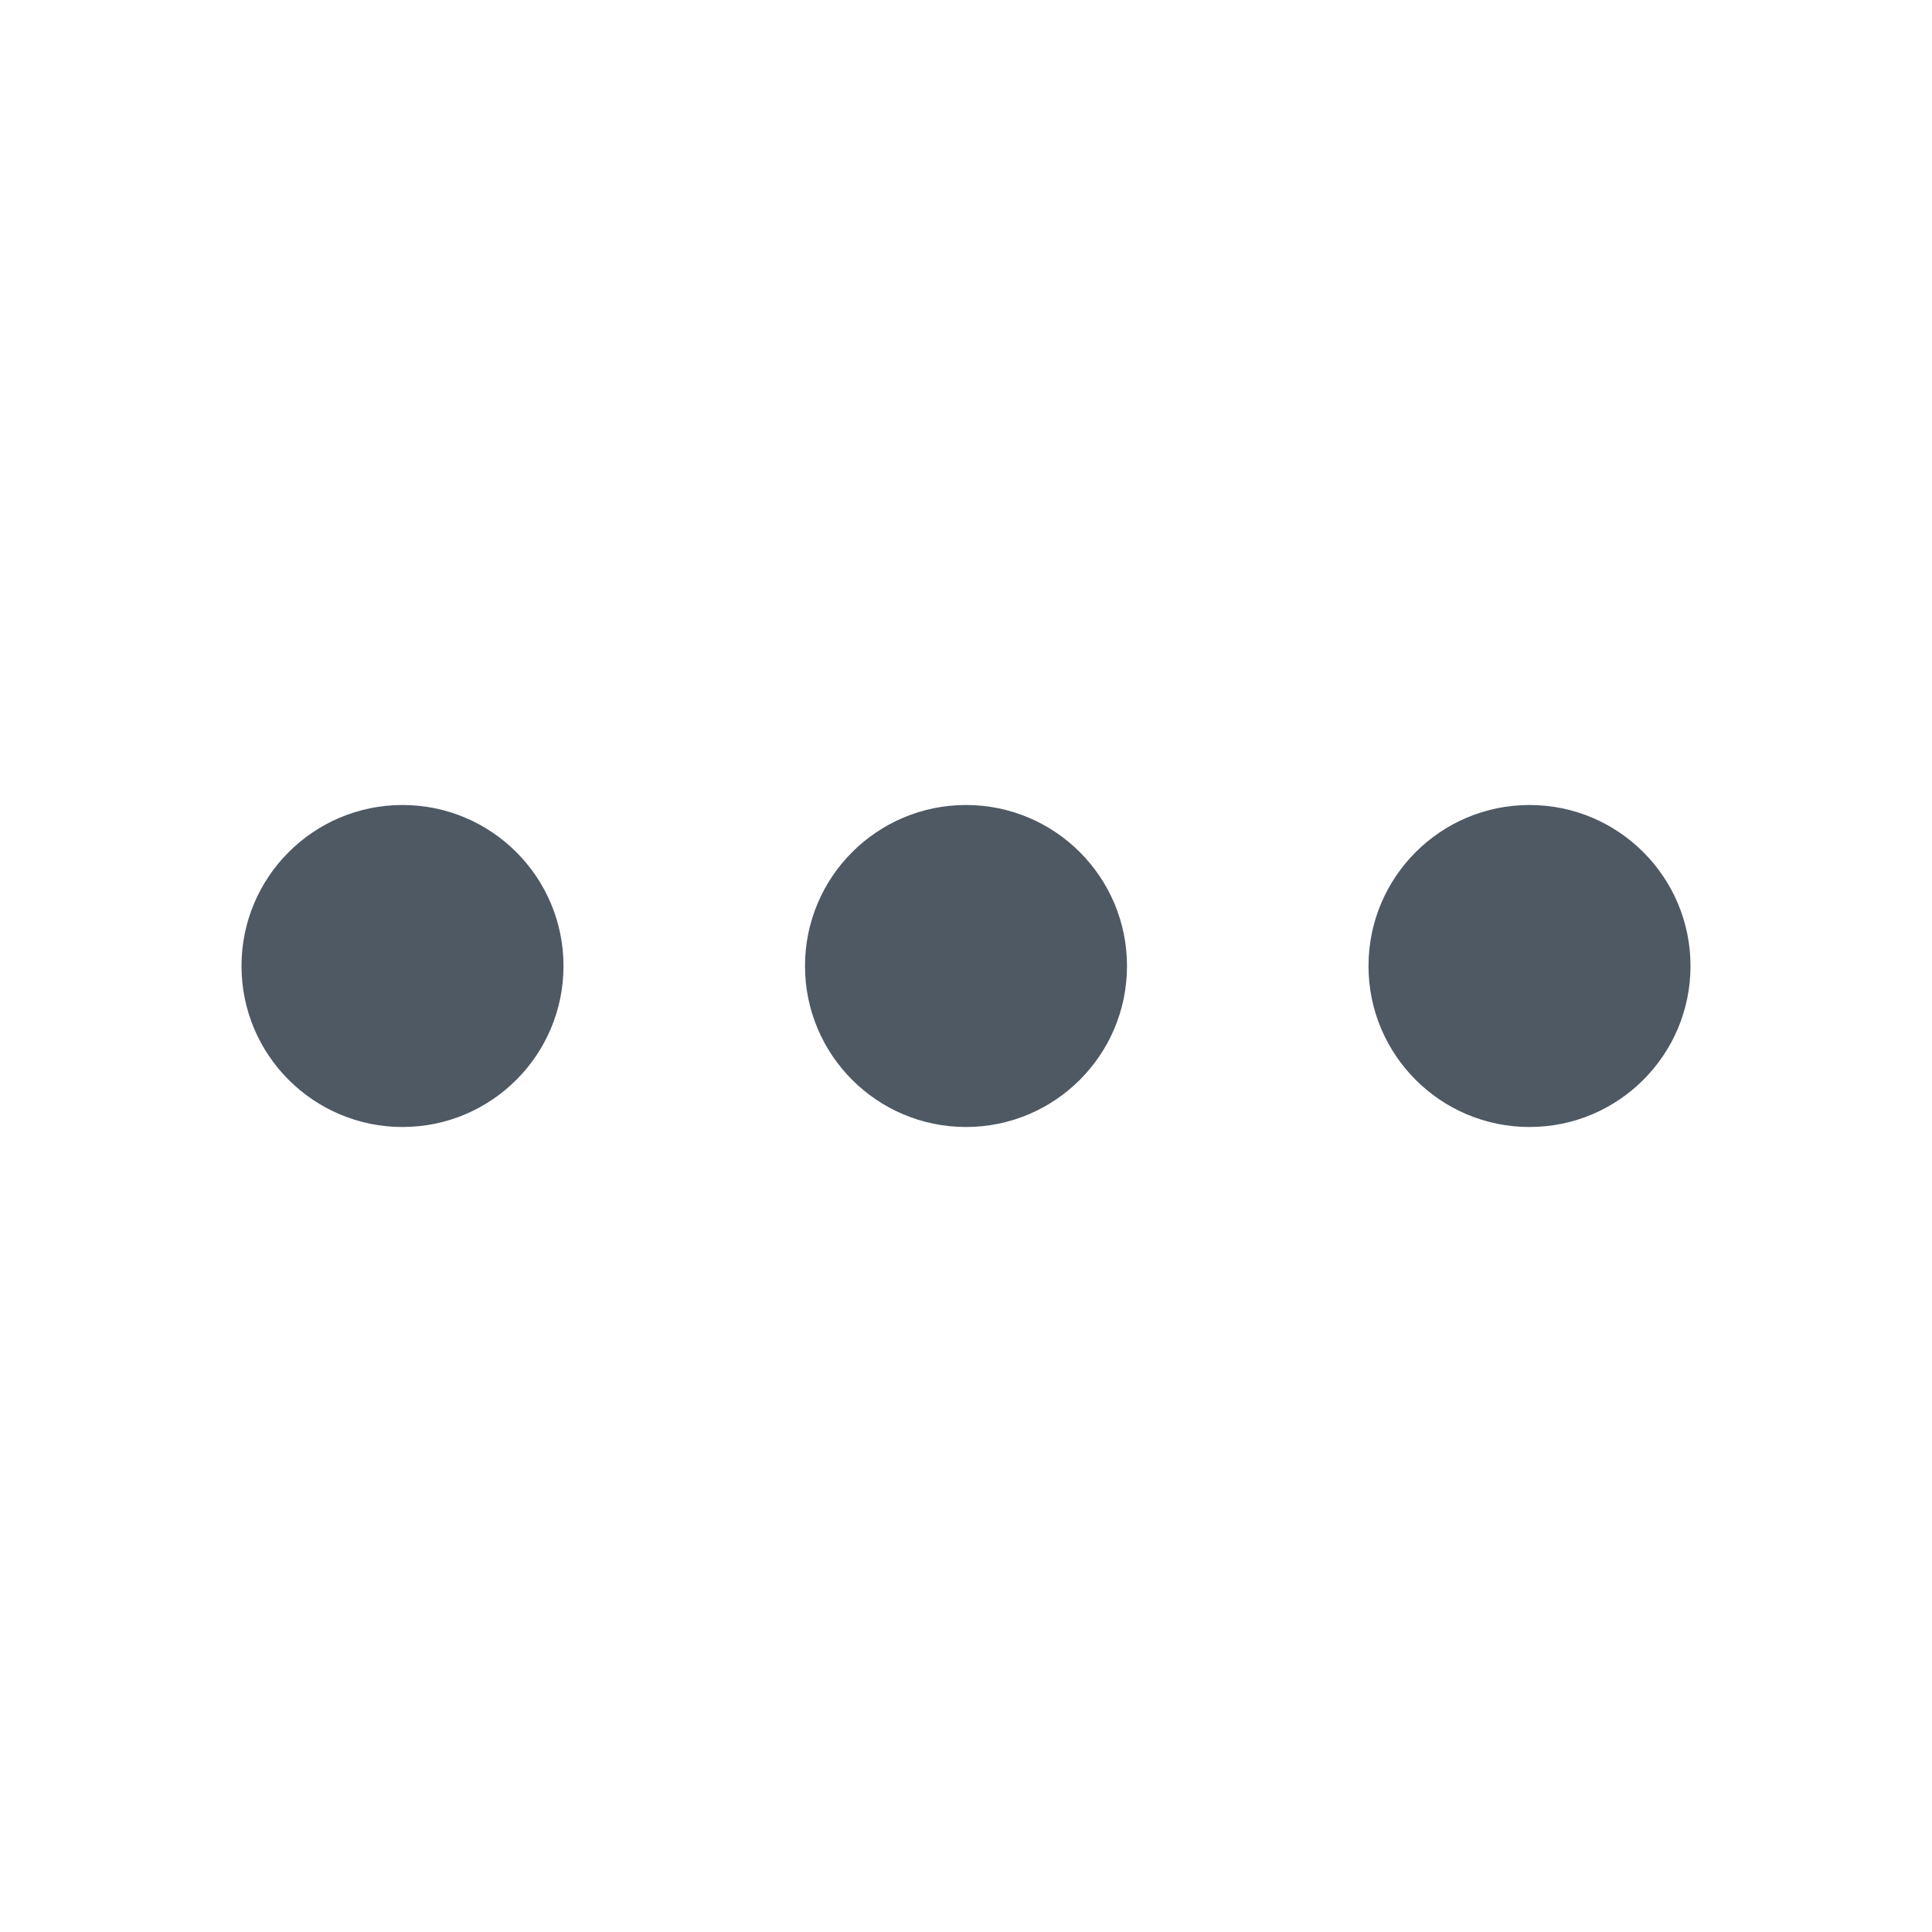
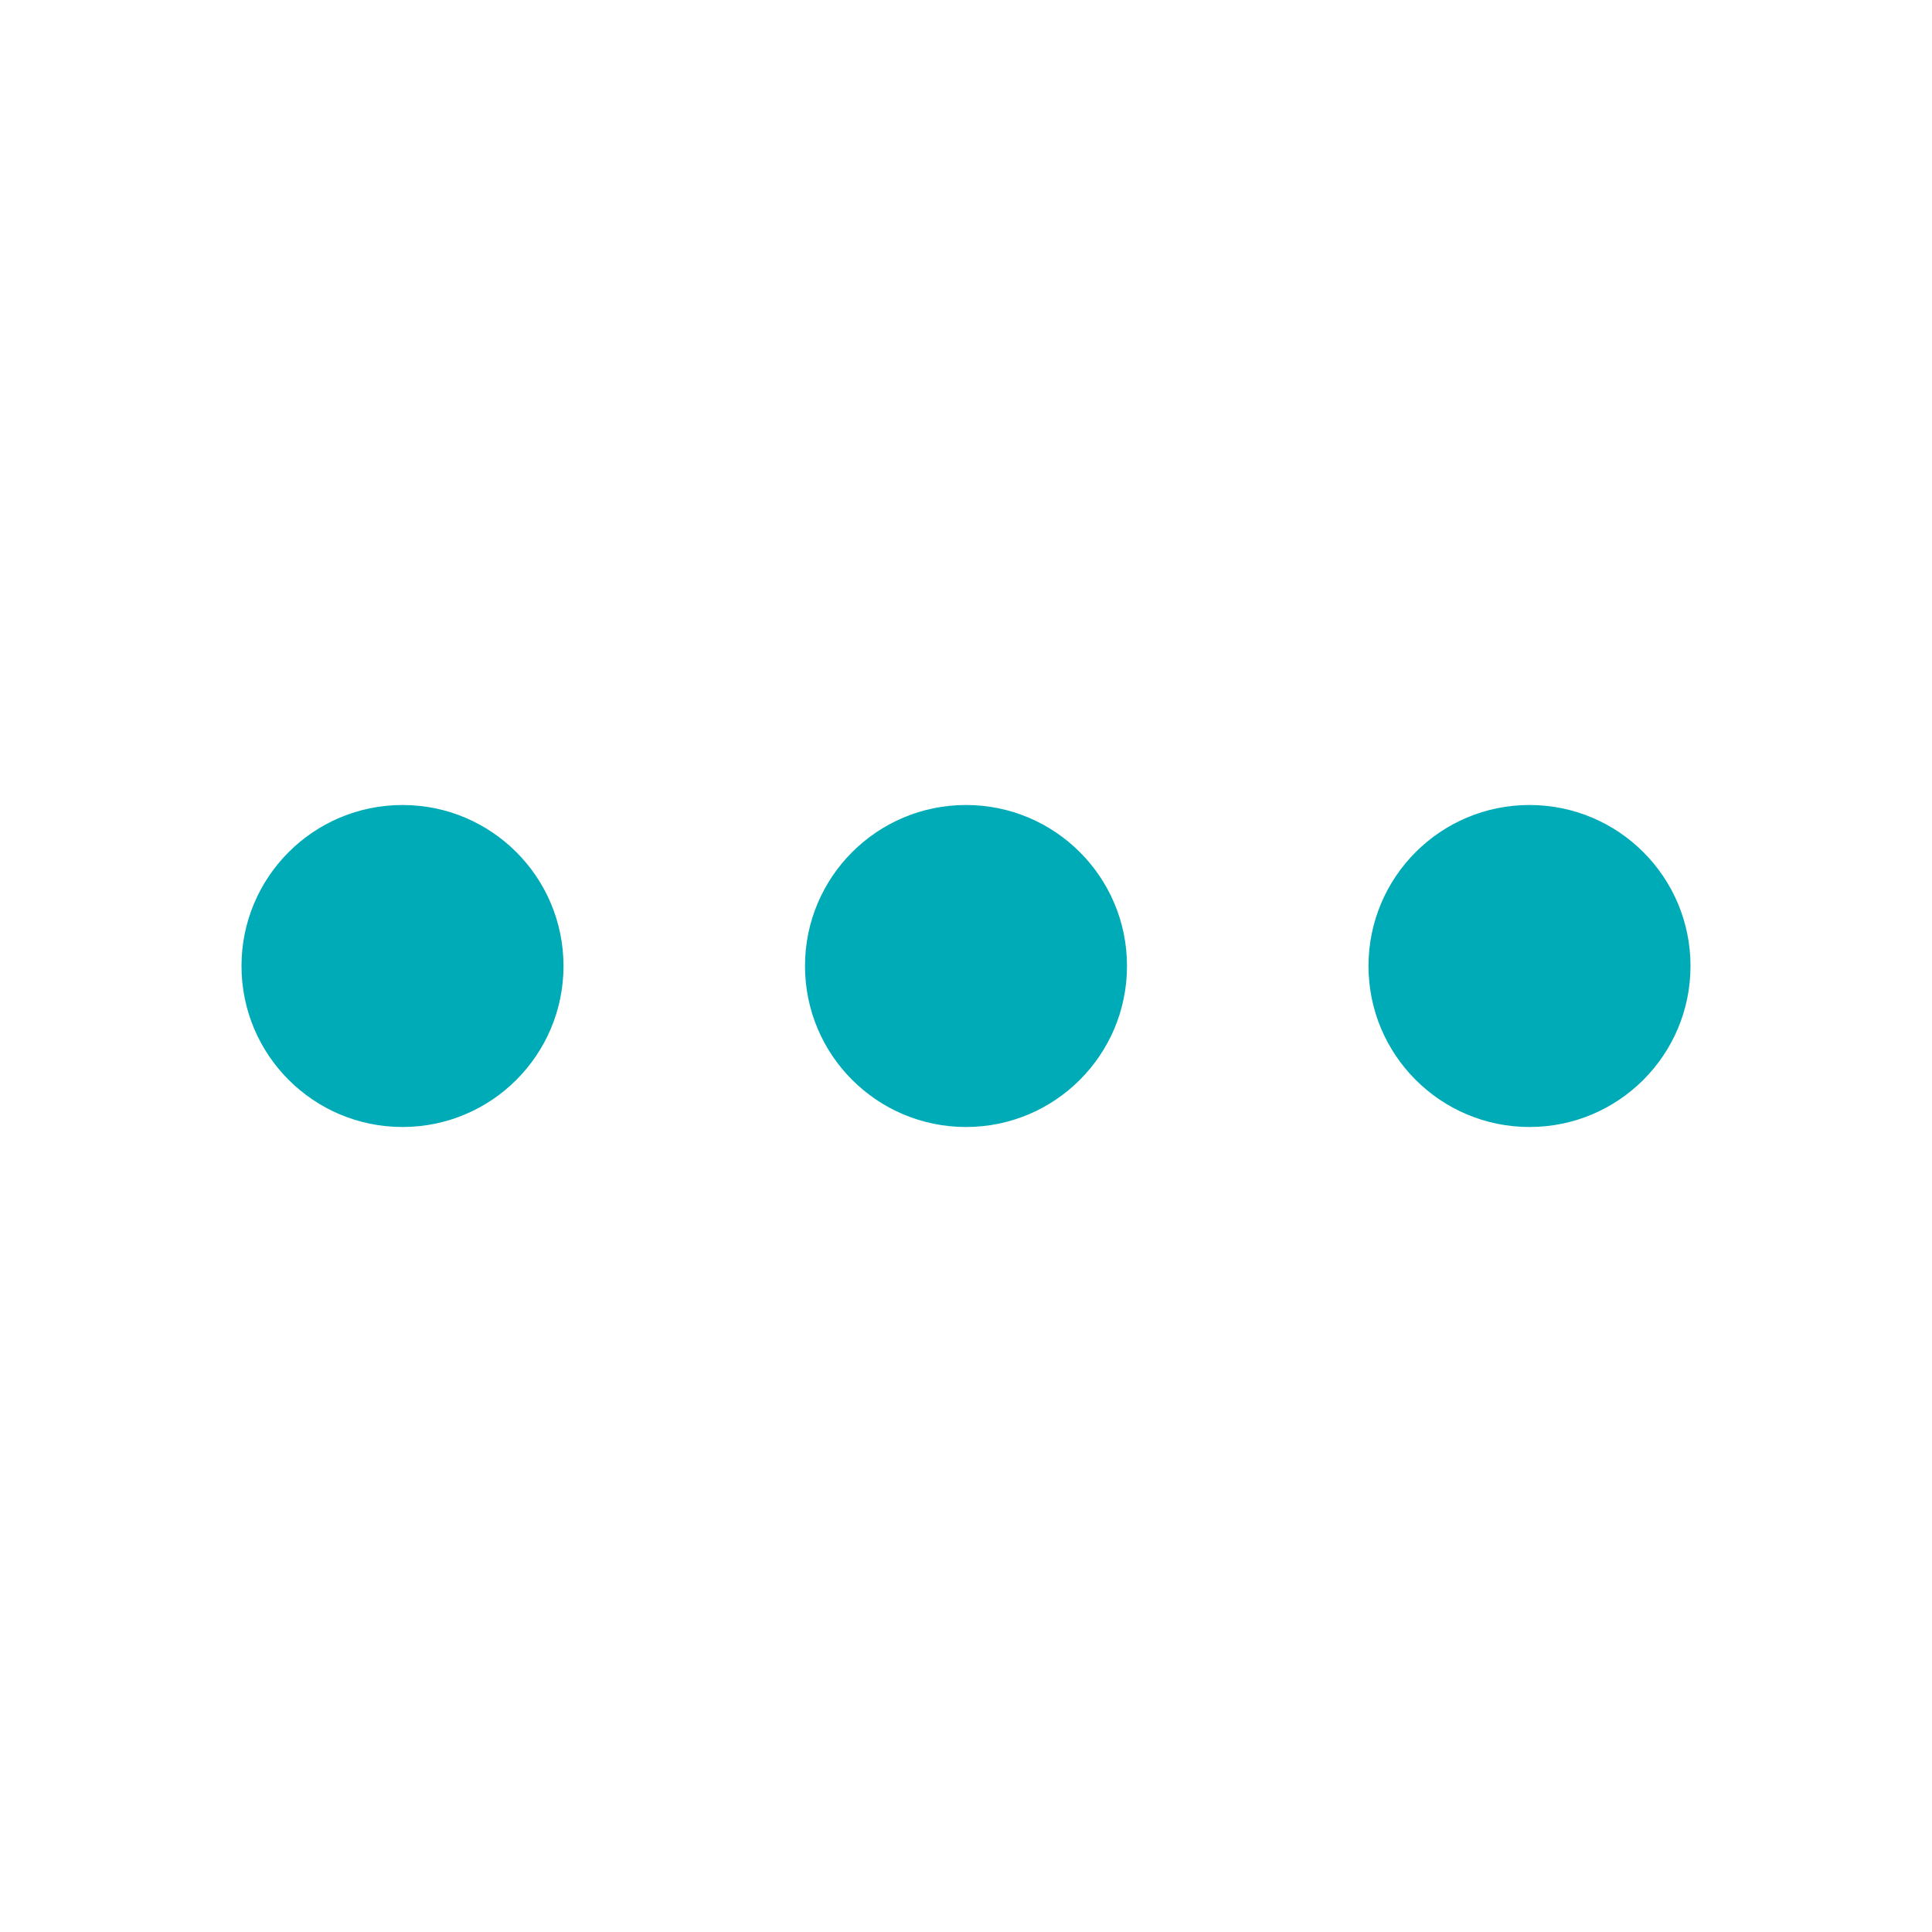
<svg xmlns="http://www.w3.org/2000/svg" width="24" height="24" viewBox="0 0 24 24" fill="none">
-   <circle cx="5" cy="12" r="2" fill="#4E5964" />
-   <circle cx="12" cy="12" r="2" fill="#4E5964" />
-   <circle cx="19" cy="12" r="2" fill="#4E5964" />
+   <path d="M7 12C7 13.105 6.105 14 5 14C3.895 14 3 13.105 3 12C3 10.895 3.895 10 5 10C6.105 10 7 10.895 7 12Z" fill="#00ABB8" />
+   <path d="M14 12C14 13.105 13.105 14 12 14C10.895 14 10 13.105 10 12C10 10.895 10.895 10 12 10C13.105 10 14 10.895 14 12Z" fill="#00ABB8" />
+   <path d="M21 12C21 13.105 20.105 14 19 14C17.895 14 17 13.105 17 12C17 10.895 17.895 10 19 10C20.105 10 21 10.895 21 12Z" fill="#00ABB8" />
</svg>
